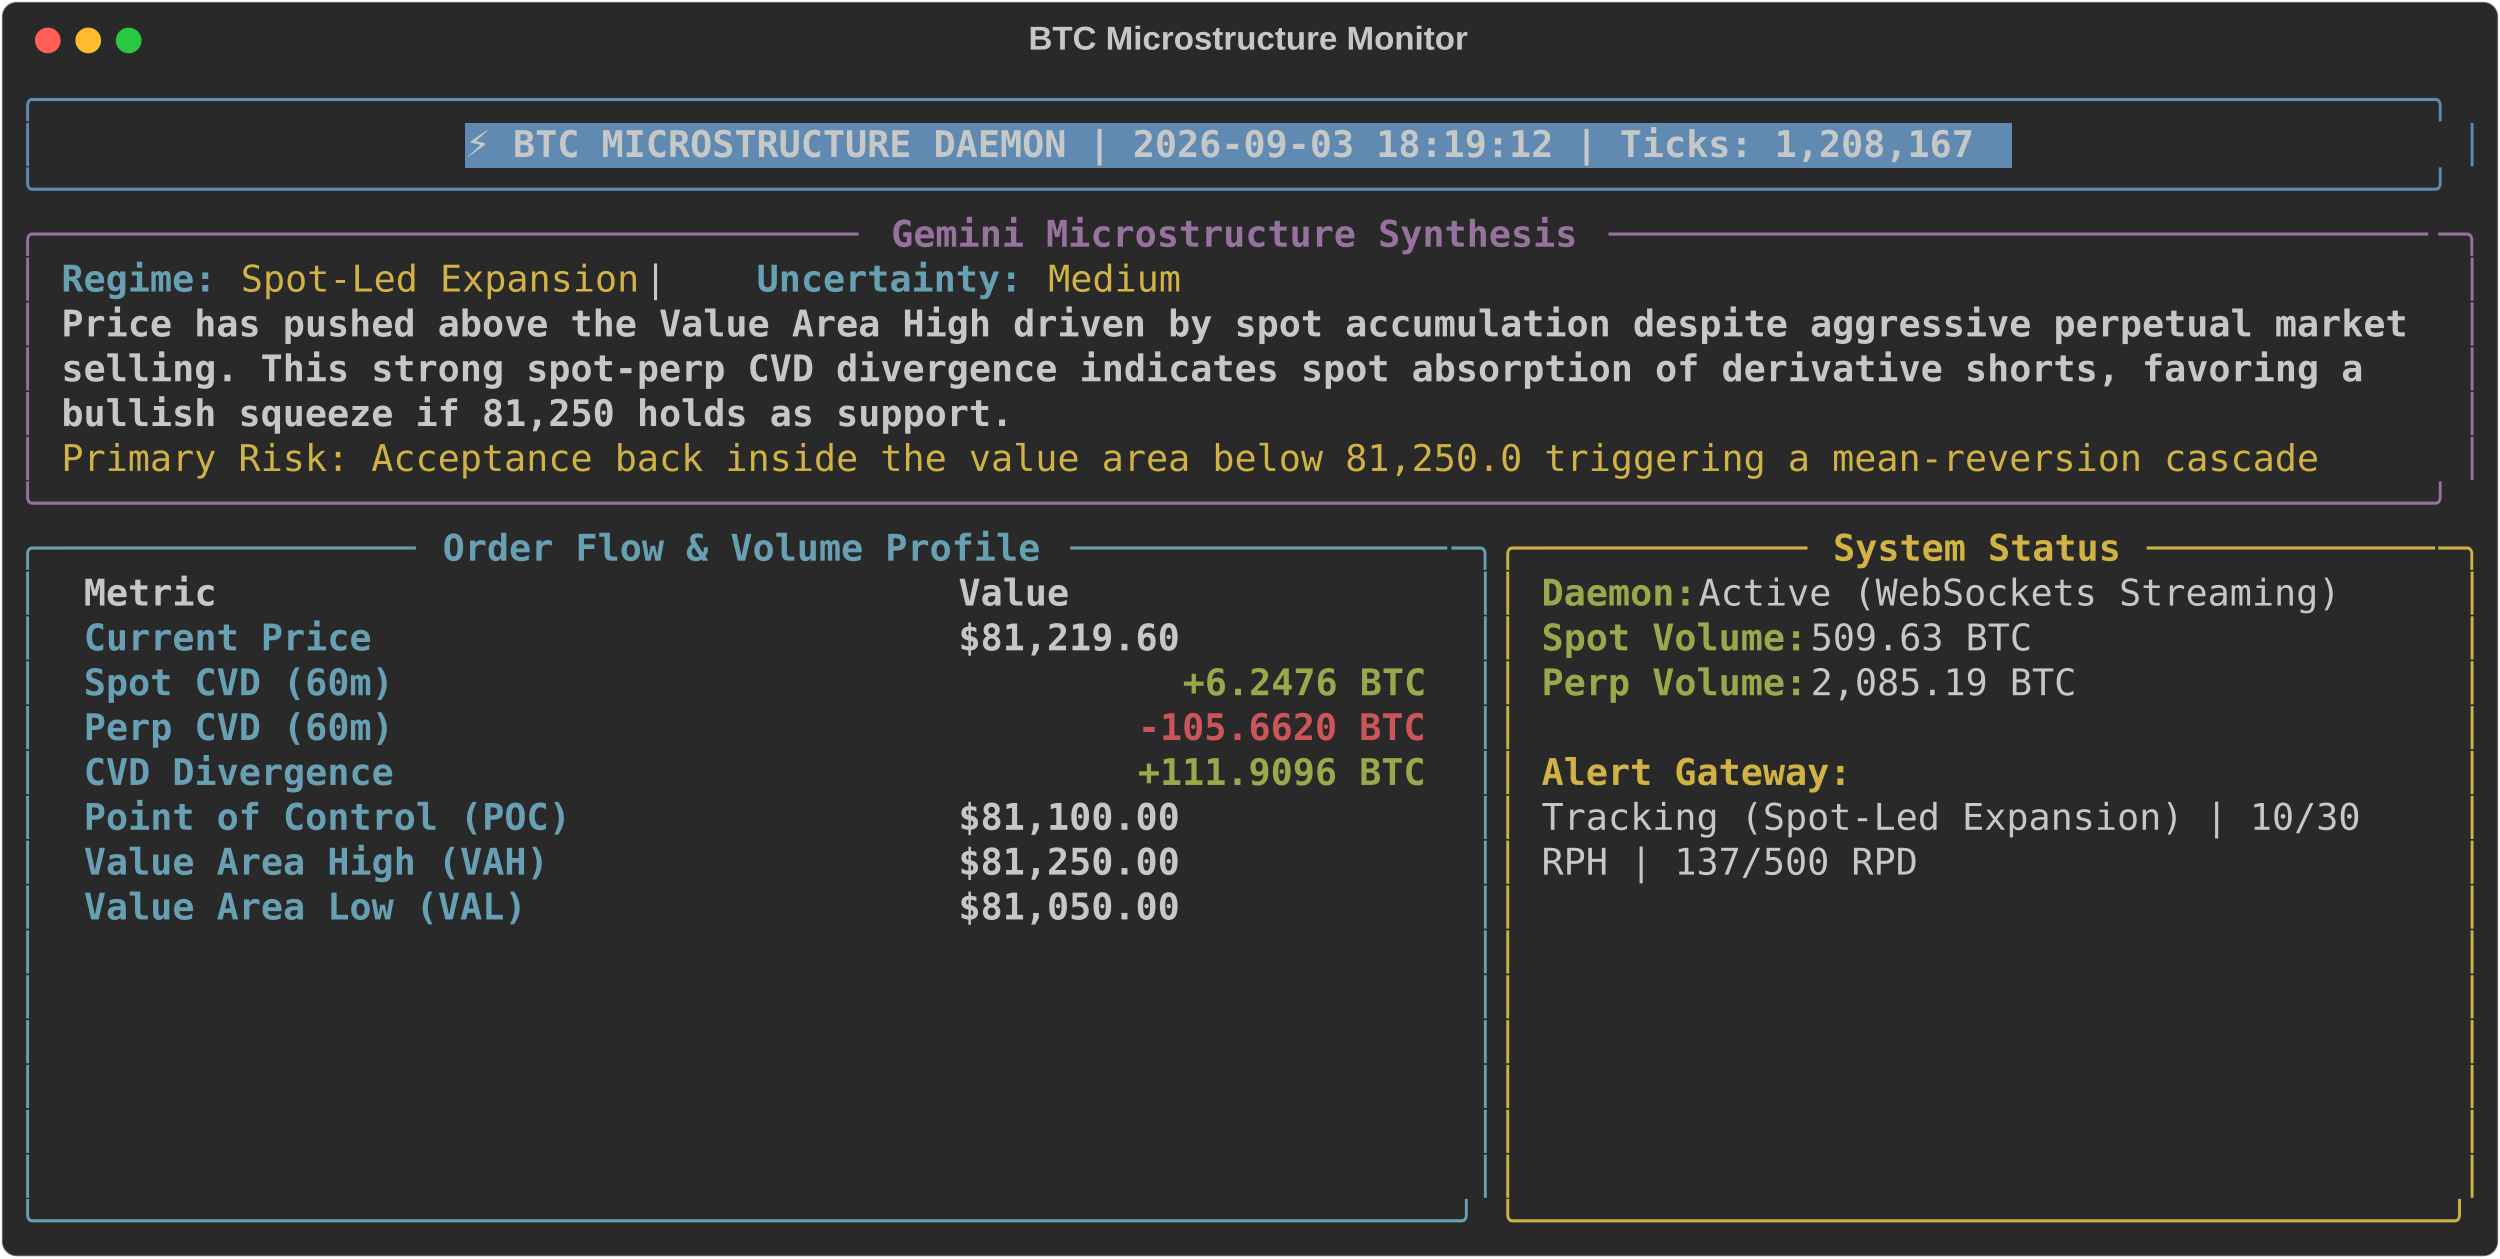
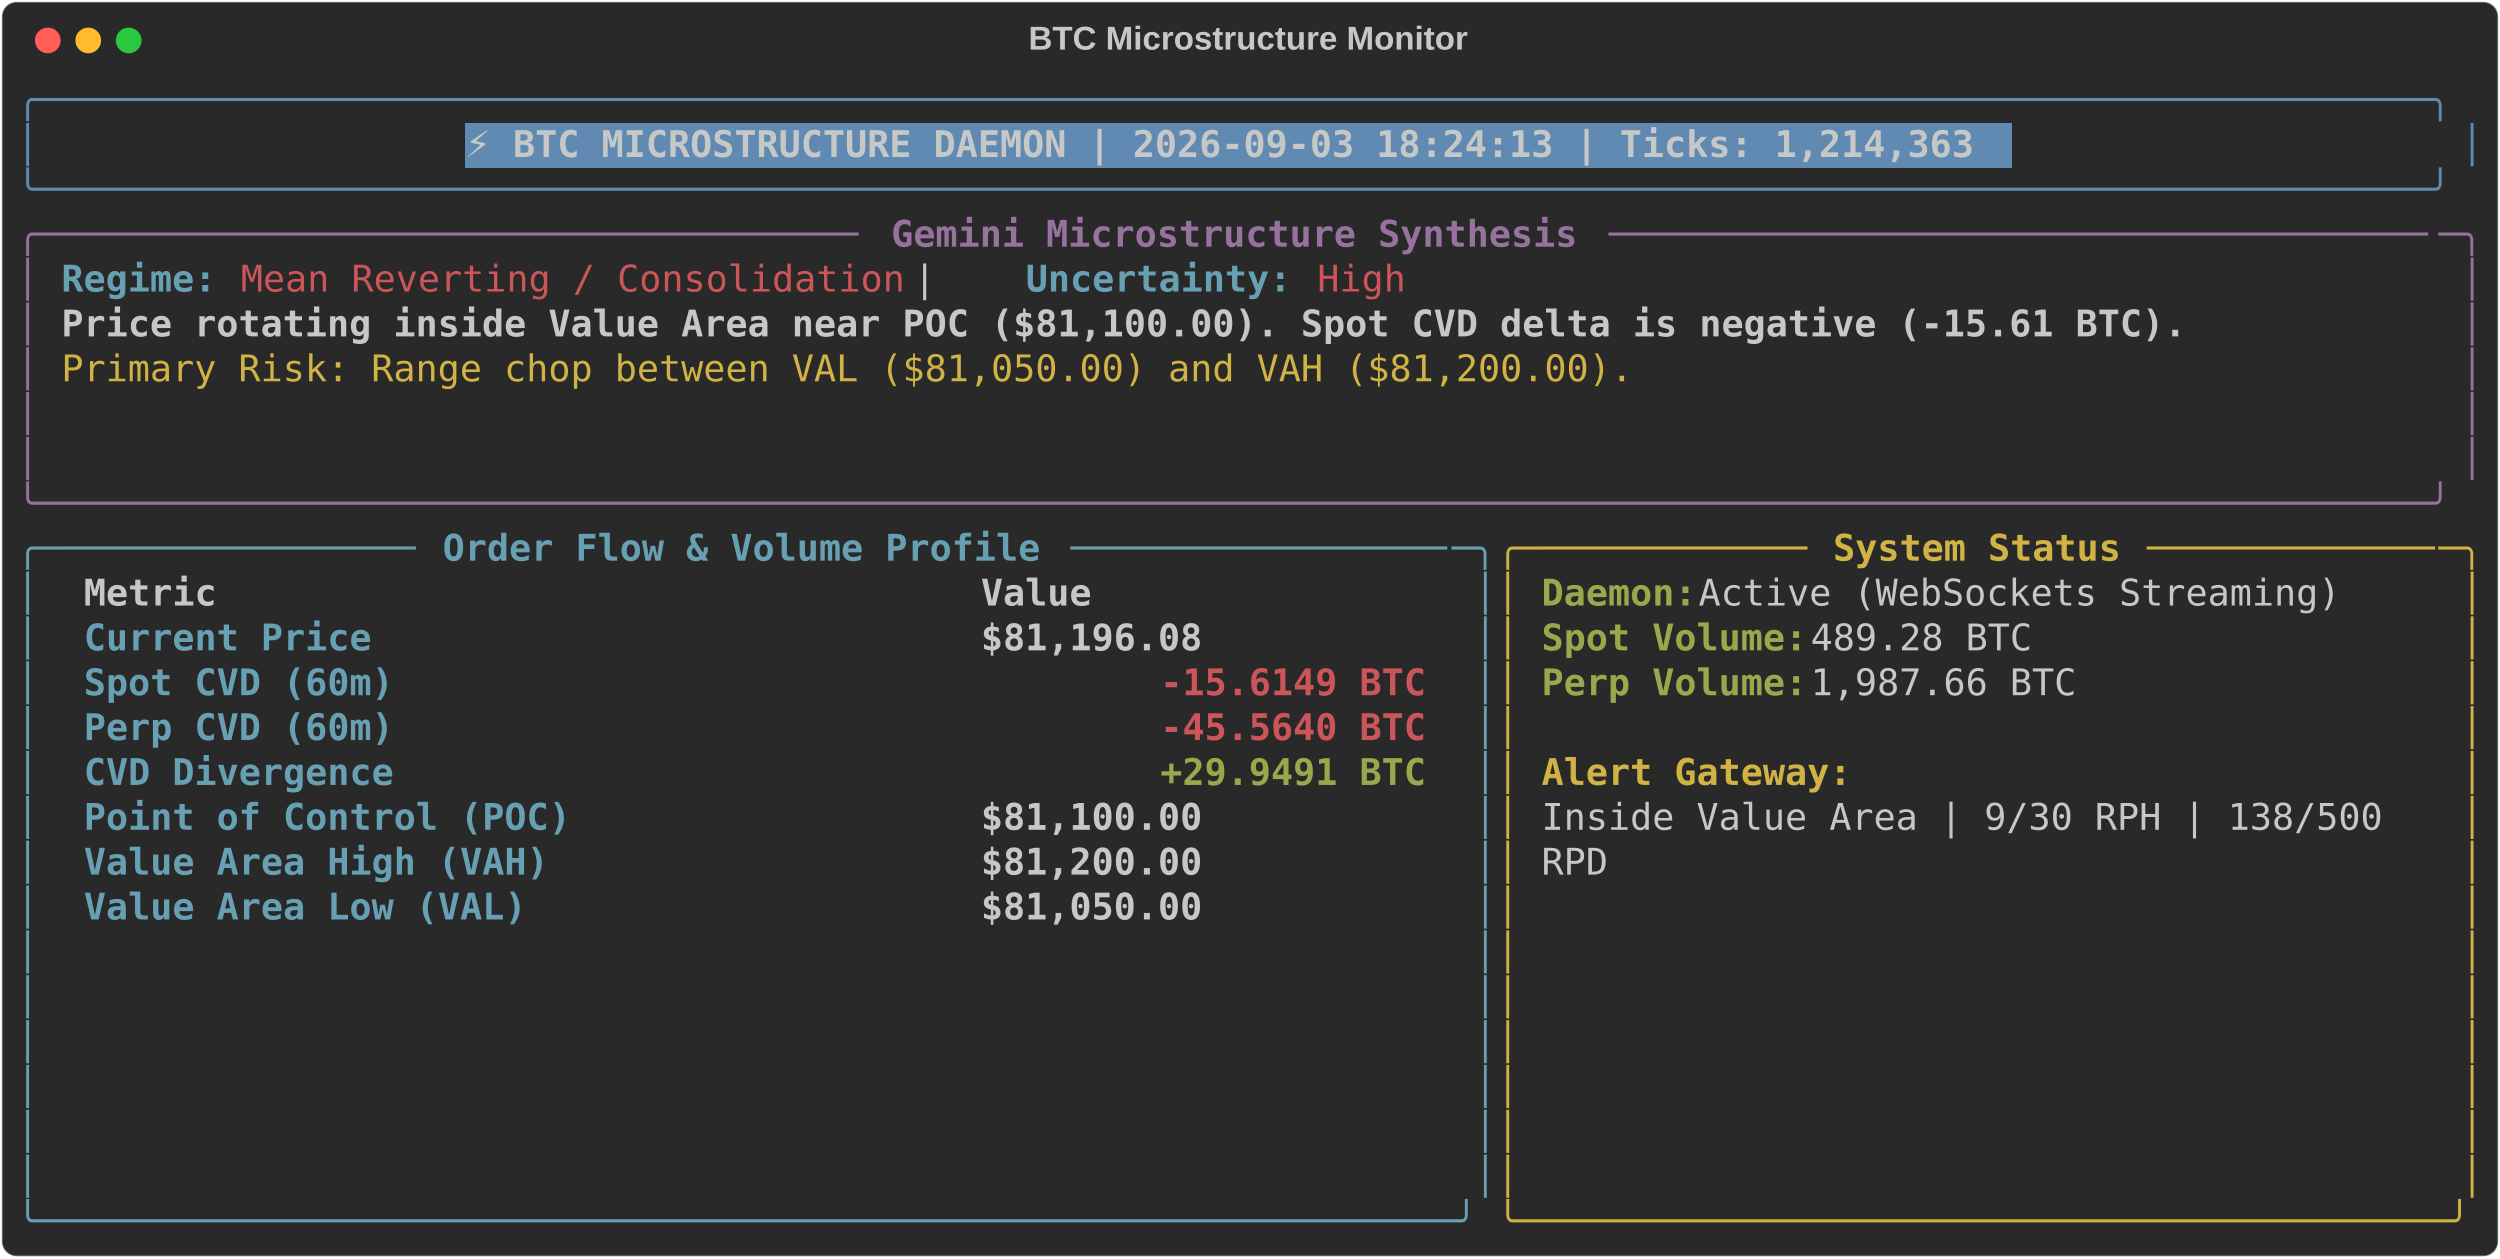
<svg xmlns="http://www.w3.org/2000/svg" class="rich-terminal" viewBox="0 0 1360 684.4">
  <style>

    @font-face {
        font-family: "Fira Code";
        src: local("FiraCode-Regular"),
                url("https://cdnjs.cloudflare.com/ajax/libs/firacode/6.2.0/woff2/FiraCode-Regular.woff2") format("woff2"),
                url("https://cdnjs.cloudflare.com/ajax/libs/firacode/6.2.0/woff/FiraCode-Regular.woff") format("woff");
        font-style: normal;
        font-weight: 400;
    }
    @font-face {
        font-family: "Fira Code";
        src: local("FiraCode-Bold"),
                url("https://cdnjs.cloudflare.com/ajax/libs/firacode/6.2.0/woff2/FiraCode-Bold.woff2") format("woff2"),
                url("https://cdnjs.cloudflare.com/ajax/libs/firacode/6.2.0/woff/FiraCode-Bold.woff") format("woff");
        font-style: bold;
        font-weight: 700;
    }

-     .terminal-3678781274-matrix {
+     .terminal-3792851749-matrix {
        font-family: Fira Code, monospace;
        font-size: 20px;
        line-height: 24.4px;
        font-variant-east-asian: full-width;
    }

-     .terminal-3678781274-title {
+     .terminal-3792851749-title {
        font-size: 18px;
        font-weight: bold;
        font-family: arial;
    }

-     .terminal-3678781274-r1 { fill: #608ab1 }
- .terminal-3678781274-r2 { fill: #c5c8c6 }
- .terminal-3678781274-r3 { fill: #c5c8c6;font-weight: bold }
- .terminal-3678781274-r4 { fill: #98729f }
- .terminal-3678781274-r5 { fill: #98729f;font-weight: bold }
- .terminal-3678781274-r6 { fill: #68a0b3;font-weight: bold }
- .terminal-3678781274-r7 { fill: #d0b344 }
- .terminal-3678781274-r8 { fill: #68a0b3 }
- .terminal-3678781274-r9 { fill: #d0b344;font-weight: bold }
- .terminal-3678781274-r10 { fill: #98a84b;font-weight: bold }
- .terminal-3678781274-r11 { fill: #cc555a;font-weight: bold }
+     .terminal-3792851749-r1 { fill: #608ab1 }
+ .terminal-3792851749-r2 { fill: #c5c8c6 }
+ .terminal-3792851749-r3 { fill: #c5c8c6;font-weight: bold }
+ .terminal-3792851749-r4 { fill: #98729f }
+ .terminal-3792851749-r5 { fill: #98729f;font-weight: bold }
+ .terminal-3792851749-r6 { fill: #68a0b3;font-weight: bold }
+ .terminal-3792851749-r7 { fill: #cc555a }
+ .terminal-3792851749-r8 { fill: #d0b344 }
+ .terminal-3792851749-r9 { fill: #68a0b3 }
+ .terminal-3792851749-r10 { fill: #d0b344;font-weight: bold }
+ .terminal-3792851749-r11 { fill: #98a84b;font-weight: bold }
+ .terminal-3792851749-r12 { fill: #cc555a;font-weight: bold }
    </style>
  <defs>
-     <clipPath id="terminal-3678781274-clip-terminal">
+     <clipPath id="terminal-3792851749-clip-terminal">
      <rect x="0" y="0" width="1341.0" height="633.4" />
    </clipPath>
-     <clipPath id="terminal-3678781274-line-0">
+     <clipPath id="terminal-3792851749-line-0">
      <rect x="0" y="1.5" width="1342" height="24.65" />
    </clipPath>
-     <clipPath id="terminal-3678781274-line-1">
+     <clipPath id="terminal-3792851749-line-1">
      <rect x="0" y="25.9" width="1342" height="24.65" />
    </clipPath>
-     <clipPath id="terminal-3678781274-line-2">
+     <clipPath id="terminal-3792851749-line-2">
      <rect x="0" y="50.3" width="1342" height="24.65" />
    </clipPath>
-     <clipPath id="terminal-3678781274-line-3">
+     <clipPath id="terminal-3792851749-line-3">
      <rect x="0" y="74.7" width="1342" height="24.65" />
    </clipPath>
-     <clipPath id="terminal-3678781274-line-4">
+     <clipPath id="terminal-3792851749-line-4">
      <rect x="0" y="99.1" width="1342" height="24.65" />
    </clipPath>
-     <clipPath id="terminal-3678781274-line-5">
+     <clipPath id="terminal-3792851749-line-5">
      <rect x="0" y="123.5" width="1342" height="24.65" />
    </clipPath>
-     <clipPath id="terminal-3678781274-line-6">
+     <clipPath id="terminal-3792851749-line-6">
      <rect x="0" y="147.9" width="1342" height="24.65" />
    </clipPath>
-     <clipPath id="terminal-3678781274-line-7">
+     <clipPath id="terminal-3792851749-line-7">
      <rect x="0" y="172.3" width="1342" height="24.65" />
    </clipPath>
-     <clipPath id="terminal-3678781274-line-8">
+     <clipPath id="terminal-3792851749-line-8">
      <rect x="0" y="196.7" width="1342" height="24.65" />
    </clipPath>
-     <clipPath id="terminal-3678781274-line-9">
+     <clipPath id="terminal-3792851749-line-9">
      <rect x="0" y="221.1" width="1342" height="24.65" />
    </clipPath>
-     <clipPath id="terminal-3678781274-line-10">
+     <clipPath id="terminal-3792851749-line-10">
      <rect x="0" y="245.5" width="1342" height="24.65" />
    </clipPath>
-     <clipPath id="terminal-3678781274-line-11">
+     <clipPath id="terminal-3792851749-line-11">
      <rect x="0" y="269.9" width="1342" height="24.65" />
    </clipPath>
-     <clipPath id="terminal-3678781274-line-12">
+     <clipPath id="terminal-3792851749-line-12">
      <rect x="0" y="294.3" width="1342" height="24.65" />
    </clipPath>
-     <clipPath id="terminal-3678781274-line-13">
+     <clipPath id="terminal-3792851749-line-13">
      <rect x="0" y="318.7" width="1342" height="24.65" />
    </clipPath>
-     <clipPath id="terminal-3678781274-line-14">
+     <clipPath id="terminal-3792851749-line-14">
      <rect x="0" y="343.1" width="1342" height="24.65" />
    </clipPath>
-     <clipPath id="terminal-3678781274-line-15">
+     <clipPath id="terminal-3792851749-line-15">
      <rect x="0" y="367.5" width="1342" height="24.65" />
    </clipPath>
-     <clipPath id="terminal-3678781274-line-16">
+     <clipPath id="terminal-3792851749-line-16">
      <rect x="0" y="391.9" width="1342" height="24.65" />
    </clipPath>
-     <clipPath id="terminal-3678781274-line-17">
+     <clipPath id="terminal-3792851749-line-17">
      <rect x="0" y="416.3" width="1342" height="24.65" />
    </clipPath>
-     <clipPath id="terminal-3678781274-line-18">
+     <clipPath id="terminal-3792851749-line-18">
      <rect x="0" y="440.7" width="1342" height="24.65" />
    </clipPath>
-     <clipPath id="terminal-3678781274-line-19">
+     <clipPath id="terminal-3792851749-line-19">
      <rect x="0" y="465.1" width="1342" height="24.65" />
    </clipPath>
-     <clipPath id="terminal-3678781274-line-20">
+     <clipPath id="terminal-3792851749-line-20">
      <rect x="0" y="489.5" width="1342" height="24.65" />
    </clipPath>
-     <clipPath id="terminal-3678781274-line-21">
+     <clipPath id="terminal-3792851749-line-21">
      <rect x="0" y="513.9" width="1342" height="24.65" />
    </clipPath>
-     <clipPath id="terminal-3678781274-line-22">
+     <clipPath id="terminal-3792851749-line-22">
      <rect x="0" y="538.3" width="1342" height="24.65" />
    </clipPath>
-     <clipPath id="terminal-3678781274-line-23">
+     <clipPath id="terminal-3792851749-line-23">
      <rect x="0" y="562.7" width="1342" height="24.65" />
    </clipPath>
-     <clipPath id="terminal-3678781274-line-24">
+     <clipPath id="terminal-3792851749-line-24">
      <rect x="0" y="587.1" width="1342" height="24.65" />
    </clipPath>
  </defs>
  <rect fill="#292929" stroke="rgba(255,255,255,0.35)" stroke-width="1" x="1" y="1" width="1358" height="682.4" rx="8" />
-   <text class="terminal-3678781274-title" fill="#c5c8c6" text-anchor="middle" x="679" y="27">BTC Microstructure Monitor</text>
+   <text class="terminal-3792851749-title" fill="#c5c8c6" text-anchor="middle" x="679" y="27">BTC Microstructure Monitor</text>
  <g transform="translate(26,22)">
    <circle cx="0" cy="0" r="7" fill="#ff5f57" />
    <circle cx="22" cy="0" r="7" fill="#febc2e" />
    <circle cx="44" cy="0" r="7" fill="#28c840" />
  </g>
-   <g transform="translate(9, 41)" clip-path="url(#terminal-3678781274-clip-terminal)">
+   <g transform="translate(9, 41)" clip-path="url(#terminal-3792851749-clip-terminal)">
    <rect fill="#608ab1" x="244" y="25.9" width="841.8" height="24.65" shape-rendering="crispEdges" />
-     <g class="terminal-3678781274-matrix">
-       <text class="terminal-3678781274-r1" x="0" y="20" textLength="1342" clip-path="url(#terminal-3678781274-line-0)">╭────────────────────────────────────────────────────────────────────────────────────────────────────────────╮</text>
-       <text class="terminal-3678781274-r2" x="1342" y="20" textLength="12.2" clip-path="url(#terminal-3678781274-line-0)">
- </text>
-       <text class="terminal-3678781274-r1" x="0" y="44.4" textLength="12.2" clip-path="url(#terminal-3678781274-line-1)">│</text>
-       <text class="terminal-3678781274-r3" x="244" y="44.4" textLength="829.6" clip-path="url(#terminal-3678781274-line-1)">⚡ BTC MICROSTRUCTURE DAEMON | 2026-09-03 18:19:12 | Ticks: 1,208,167</text>
-       <text class="terminal-3678781274-r1" x="1329.8" y="44.4" textLength="12.2" clip-path="url(#terminal-3678781274-line-1)">│</text>
-       <text class="terminal-3678781274-r2" x="1342" y="44.4" textLength="12.2" clip-path="url(#terminal-3678781274-line-1)">
- </text>
-       <text class="terminal-3678781274-r1" x="0" y="68.8" textLength="1342" clip-path="url(#terminal-3678781274-line-2)">╰────────────────────────────────────────────────────────────────────────────────────────────────────────────╯</text>
-       <text class="terminal-3678781274-r2" x="1342" y="68.8" textLength="12.2" clip-path="url(#terminal-3678781274-line-2)">
- </text>
-       <text class="terminal-3678781274-r4" x="0" y="93.2" textLength="24.4" clip-path="url(#terminal-3678781274-line-3)">╭─</text>
-       <text class="terminal-3678781274-r4" x="24.4" y="93.2" textLength="439.2" clip-path="url(#terminal-3678781274-line-3)">────────────────────────────────────</text>
-       <text class="terminal-3678781274-r5" x="475.8" y="93.2" textLength="378.2" clip-path="url(#terminal-3678781274-line-3)">Gemini Microstructure Synthesis</text>
-       <text class="terminal-3678781274-r4" x="866.2" y="93.2" textLength="451.4" clip-path="url(#terminal-3678781274-line-3)">─────────────────────────────────────</text>
-       <text class="terminal-3678781274-r4" x="1317.6" y="93.2" textLength="24.4" clip-path="url(#terminal-3678781274-line-3)">─╮</text>
-       <text class="terminal-3678781274-r2" x="1342" y="93.2" textLength="12.2" clip-path="url(#terminal-3678781274-line-3)">
- </text>
-       <text class="terminal-3678781274-r4" x="0" y="117.6" textLength="12.2" clip-path="url(#terminal-3678781274-line-4)">│</text>
-       <text class="terminal-3678781274-r6" x="24.4" y="117.6" textLength="85.4" clip-path="url(#terminal-3678781274-line-4)">Regime:</text>
-       <text class="terminal-3678781274-r7" x="122" y="117.6" textLength="219.6" clip-path="url(#terminal-3678781274-line-4)">Spot-Led Expansion</text>
-       <text class="terminal-3678781274-r2" x="341.6" y="117.6" textLength="61" clip-path="url(#terminal-3678781274-line-4)">  |  </text>
-       <text class="terminal-3678781274-r6" x="402.6" y="117.6" textLength="146.4" clip-path="url(#terminal-3678781274-line-4)">Uncertainty:</text>
-       <text class="terminal-3678781274-r7" x="561.2" y="117.6" textLength="73.2" clip-path="url(#terminal-3678781274-line-4)">Medium</text>
-       <text class="terminal-3678781274-r4" x="1329.8" y="117.6" textLength="12.2" clip-path="url(#terminal-3678781274-line-4)">│</text>
-       <text class="terminal-3678781274-r2" x="1342" y="117.6" textLength="12.2" clip-path="url(#terminal-3678781274-line-4)">
- </text>
-       <text class="terminal-3678781274-r4" x="0" y="142" textLength="12.2" clip-path="url(#terminal-3678781274-line-5)">│</text>
-       <text class="terminal-3678781274-r3" x="24.4" y="142" textLength="1293.2" clip-path="url(#terminal-3678781274-line-5)">Price has pushed above the Value Area High driven by spot accumulation despite aggressive perpetual market</text>
-       <text class="terminal-3678781274-r4" x="1329.8" y="142" textLength="12.2" clip-path="url(#terminal-3678781274-line-5)">│</text>
-       <text class="terminal-3678781274-r2" x="1342" y="142" textLength="12.2" clip-path="url(#terminal-3678781274-line-5)">
- </text>
-       <text class="terminal-3678781274-r4" x="0" y="166.4" textLength="12.2" clip-path="url(#terminal-3678781274-line-6)">│</text>
-       <text class="terminal-3678781274-r3" x="24.4" y="166.4" textLength="1281" clip-path="url(#terminal-3678781274-line-6)">selling. This strong spot-perp CVD divergence indicates spot absorption of derivative shorts, favoring a </text>
-       <text class="terminal-3678781274-r4" x="1329.8" y="166.4" textLength="12.2" clip-path="url(#terminal-3678781274-line-6)">│</text>
-       <text class="terminal-3678781274-r2" x="1342" y="166.4" textLength="12.2" clip-path="url(#terminal-3678781274-line-6)">
- </text>
-       <text class="terminal-3678781274-r4" x="0" y="190.8" textLength="12.2" clip-path="url(#terminal-3678781274-line-7)">│</text>
-       <text class="terminal-3678781274-r3" x="24.4" y="190.8" textLength="524.6" clip-path="url(#terminal-3678781274-line-7)">bullish squeeze if 81,250 holds as support.</text>
-       <text class="terminal-3678781274-r4" x="1329.8" y="190.8" textLength="12.2" clip-path="url(#terminal-3678781274-line-7)">│</text>
-       <text class="terminal-3678781274-r2" x="1342" y="190.8" textLength="12.2" clip-path="url(#terminal-3678781274-line-7)">
- </text>
-       <text class="terminal-3678781274-r4" x="0" y="215.2" textLength="12.2" clip-path="url(#terminal-3678781274-line-8)">│</text>
-       <text class="terminal-3678781274-r7" x="24.4" y="215.2" textLength="1256.6" clip-path="url(#terminal-3678781274-line-8)">Primary Risk: Acceptance back inside the value area below 81,250.0 triggering a mean-reversion cascade </text>
-       <text class="terminal-3678781274-r4" x="1329.8" y="215.2" textLength="12.2" clip-path="url(#terminal-3678781274-line-8)">│</text>
-       <text class="terminal-3678781274-r2" x="1342" y="215.2" textLength="12.2" clip-path="url(#terminal-3678781274-line-8)">
- </text>
-       <text class="terminal-3678781274-r4" x="0" y="239.6" textLength="1342" clip-path="url(#terminal-3678781274-line-9)">╰────────────────────────────────────────────────────────────────────────────────────────────────────────────╯</text>
-       <text class="terminal-3678781274-r2" x="1342" y="239.6" textLength="12.2" clip-path="url(#terminal-3678781274-line-9)">
- </text>
-       <text class="terminal-3678781274-r8" x="0" y="264" textLength="24.4" clip-path="url(#terminal-3678781274-line-10)">╭─</text>
-       <text class="terminal-3678781274-r8" x="24.4" y="264" textLength="195.2" clip-path="url(#terminal-3678781274-line-10)">────────────────</text>
-       <text class="terminal-3678781274-r6" x="231.8" y="264" textLength="329.4" clip-path="url(#terminal-3678781274-line-10)">Order Flow &amp; Volume Profile</text>
-       <text class="terminal-3678781274-r8" x="573.4" y="264" textLength="207.4" clip-path="url(#terminal-3678781274-line-10)">─────────────────</text>
-       <text class="terminal-3678781274-r8" x="780.8" y="264" textLength="24.4" clip-path="url(#terminal-3678781274-line-10)">─╮</text>
-       <text class="terminal-3678781274-r7" x="805.2" y="264" textLength="24.4" clip-path="url(#terminal-3678781274-line-10)">╭─</text>
-       <text class="terminal-3678781274-r7" x="829.6" y="264" textLength="146.4" clip-path="url(#terminal-3678781274-line-10)">────────────</text>
-       <text class="terminal-3678781274-r9" x="988.2" y="264" textLength="158.6" clip-path="url(#terminal-3678781274-line-10)">System Status</text>
-       <text class="terminal-3678781274-r7" x="1159" y="264" textLength="158.6" clip-path="url(#terminal-3678781274-line-10)">─────────────</text>
-       <text class="terminal-3678781274-r7" x="1317.6" y="264" textLength="24.4" clip-path="url(#terminal-3678781274-line-10)">─╮</text>
-       <text class="terminal-3678781274-r2" x="1342" y="264" textLength="12.2" clip-path="url(#terminal-3678781274-line-10)">
- </text>
-       <text class="terminal-3678781274-r8" x="0" y="288.4" textLength="12.2" clip-path="url(#terminal-3678781274-line-11)">│</text>
-       <text class="terminal-3678781274-r3" x="36.6" y="288.4" textLength="451.4" clip-path="url(#terminal-3678781274-line-11)">Metric                               </text>
-       <text class="terminal-3678781274-r3" x="512.4" y="288.4" textLength="256.2" clip-path="url(#terminal-3678781274-line-11)">                Value</text>
-       <text class="terminal-3678781274-r8" x="793" y="288.4" textLength="12.2" clip-path="url(#terminal-3678781274-line-11)">│</text>
-       <text class="terminal-3678781274-r7" x="805.2" y="288.4" textLength="12.2" clip-path="url(#terminal-3678781274-line-11)">│</text>
-       <text class="terminal-3678781274-r10" x="829.6" y="288.4" textLength="85.4" clip-path="url(#terminal-3678781274-line-11)">Daemon:</text>
-       <text class="terminal-3678781274-r2" x="915" y="288.4" textLength="366" clip-path="url(#terminal-3678781274-line-11)"> Active (WebSockets Streaming)</text>
-       <text class="terminal-3678781274-r7" x="1329.8" y="288.4" textLength="12.2" clip-path="url(#terminal-3678781274-line-11)">│</text>
-       <text class="terminal-3678781274-r2" x="1342" y="288.4" textLength="12.2" clip-path="url(#terminal-3678781274-line-11)">
- </text>
-       <text class="terminal-3678781274-r8" x="0" y="312.8" textLength="12.2" clip-path="url(#terminal-3678781274-line-12)">│</text>
-       <text class="terminal-3678781274-r6" x="36.6" y="312.8" textLength="451.4" clip-path="url(#terminal-3678781274-line-12)">Current Price                        </text>
-       <text class="terminal-3678781274-r3" x="512.4" y="312.8" textLength="256.2" clip-path="url(#terminal-3678781274-line-12)">           $81,219.60</text>
-       <text class="terminal-3678781274-r8" x="793" y="312.8" textLength="12.2" clip-path="url(#terminal-3678781274-line-12)">│</text>
-       <text class="terminal-3678781274-r7" x="805.2" y="312.8" textLength="12.2" clip-path="url(#terminal-3678781274-line-12)">│</text>
-       <text class="terminal-3678781274-r10" x="829.6" y="312.8" textLength="146.4" clip-path="url(#terminal-3678781274-line-12)">Spot Volume:</text>
-       <text class="terminal-3678781274-r2" x="976" y="312.8" textLength="134.2" clip-path="url(#terminal-3678781274-line-12)"> 509.63 BTC</text>
-       <text class="terminal-3678781274-r7" x="1329.8" y="312.8" textLength="12.2" clip-path="url(#terminal-3678781274-line-12)">│</text>
-       <text class="terminal-3678781274-r2" x="1342" y="312.8" textLength="12.2" clip-path="url(#terminal-3678781274-line-12)">
- </text>
-       <text class="terminal-3678781274-r8" x="0" y="337.2" textLength="12.2" clip-path="url(#terminal-3678781274-line-13)">│</text>
-       <text class="terminal-3678781274-r6" x="36.6" y="337.2" textLength="451.4" clip-path="url(#terminal-3678781274-line-13)">Spot CVD (60m)                       </text>
-       <text class="terminal-3678781274-r10" x="634.4" y="337.2" textLength="134.2" clip-path="url(#terminal-3678781274-line-13)">+6.2476 BTC</text>
-       <text class="terminal-3678781274-r8" x="793" y="337.2" textLength="12.2" clip-path="url(#terminal-3678781274-line-13)">│</text>
-       <text class="terminal-3678781274-r7" x="805.2" y="337.2" textLength="12.2" clip-path="url(#terminal-3678781274-line-13)">│</text>
-       <text class="terminal-3678781274-r10" x="829.6" y="337.2" textLength="146.4" clip-path="url(#terminal-3678781274-line-13)">Perp Volume:</text>
-       <text class="terminal-3678781274-r2" x="976" y="337.2" textLength="158.6" clip-path="url(#terminal-3678781274-line-13)"> 2,085.19 BTC</text>
-       <text class="terminal-3678781274-r7" x="1329.8" y="337.2" textLength="12.2" clip-path="url(#terminal-3678781274-line-13)">│</text>
-       <text class="terminal-3678781274-r2" x="1342" y="337.2" textLength="12.2" clip-path="url(#terminal-3678781274-line-13)">
- </text>
-       <text class="terminal-3678781274-r8" x="0" y="361.6" textLength="12.2" clip-path="url(#terminal-3678781274-line-14)">│</text>
-       <text class="terminal-3678781274-r6" x="36.6" y="361.6" textLength="451.4" clip-path="url(#terminal-3678781274-line-14)">Perp CVD (60m)                       </text>
-       <text class="terminal-3678781274-r11" x="610" y="361.6" textLength="158.6" clip-path="url(#terminal-3678781274-line-14)">-105.6620 BTC</text>
-       <text class="terminal-3678781274-r8" x="793" y="361.6" textLength="12.2" clip-path="url(#terminal-3678781274-line-14)">│</text>
-       <text class="terminal-3678781274-r7" x="805.2" y="361.6" textLength="12.2" clip-path="url(#terminal-3678781274-line-14)">│</text>
-       <text class="terminal-3678781274-r7" x="1329.8" y="361.6" textLength="12.2" clip-path="url(#terminal-3678781274-line-14)">│</text>
-       <text class="terminal-3678781274-r2" x="1342" y="361.6" textLength="12.2" clip-path="url(#terminal-3678781274-line-14)">
- </text>
-       <text class="terminal-3678781274-r8" x="0" y="386" textLength="12.2" clip-path="url(#terminal-3678781274-line-15)">│</text>
-       <text class="terminal-3678781274-r6" x="36.6" y="386" textLength="451.4" clip-path="url(#terminal-3678781274-line-15)">CVD Divergence                       </text>
-       <text class="terminal-3678781274-r10" x="610" y="386" textLength="158.6" clip-path="url(#terminal-3678781274-line-15)">+111.9096 BTC</text>
-       <text class="terminal-3678781274-r8" x="793" y="386" textLength="12.2" clip-path="url(#terminal-3678781274-line-15)">│</text>
-       <text class="terminal-3678781274-r7" x="805.2" y="386" textLength="12.2" clip-path="url(#terminal-3678781274-line-15)">│</text>
-       <text class="terminal-3678781274-r9" x="829.6" y="386" textLength="170.8" clip-path="url(#terminal-3678781274-line-15)">Alert Gateway:</text>
-       <text class="terminal-3678781274-r7" x="1329.8" y="386" textLength="12.2" clip-path="url(#terminal-3678781274-line-15)">│</text>
-       <text class="terminal-3678781274-r2" x="1342" y="386" textLength="12.2" clip-path="url(#terminal-3678781274-line-15)">
- </text>
-       <text class="terminal-3678781274-r8" x="0" y="410.4" textLength="12.2" clip-path="url(#terminal-3678781274-line-16)">│</text>
-       <text class="terminal-3678781274-r6" x="36.6" y="410.4" textLength="451.4" clip-path="url(#terminal-3678781274-line-16)">Point of Control (POC)               </text>
-       <text class="terminal-3678781274-r3" x="512.4" y="410.4" textLength="256.2" clip-path="url(#terminal-3678781274-line-16)">           $81,100.00</text>
-       <text class="terminal-3678781274-r8" x="793" y="410.4" textLength="12.2" clip-path="url(#terminal-3678781274-line-16)">│</text>
-       <text class="terminal-3678781274-r7" x="805.2" y="410.4" textLength="12.2" clip-path="url(#terminal-3678781274-line-16)">│</text>
-       <text class="terminal-3678781274-r2" x="829.6" y="410.4" textLength="463.6" clip-path="url(#terminal-3678781274-line-16)">Tracking (Spot-Led Expansion) | 10/30 </text>
-       <text class="terminal-3678781274-r7" x="1329.8" y="410.4" textLength="12.2" clip-path="url(#terminal-3678781274-line-16)">│</text>
-       <text class="terminal-3678781274-r2" x="1342" y="410.4" textLength="12.2" clip-path="url(#terminal-3678781274-line-16)">
- </text>
-       <text class="terminal-3678781274-r8" x="0" y="434.8" textLength="12.2" clip-path="url(#terminal-3678781274-line-17)">│</text>
-       <text class="terminal-3678781274-r6" x="36.6" y="434.8" textLength="451.4" clip-path="url(#terminal-3678781274-line-17)">Value Area High (VAH)                </text>
-       <text class="terminal-3678781274-r3" x="512.4" y="434.8" textLength="256.2" clip-path="url(#terminal-3678781274-line-17)">           $81,250.00</text>
-       <text class="terminal-3678781274-r8" x="793" y="434.8" textLength="12.2" clip-path="url(#terminal-3678781274-line-17)">│</text>
-       <text class="terminal-3678781274-r7" x="805.2" y="434.8" textLength="12.2" clip-path="url(#terminal-3678781274-line-17)">│</text>
-       <text class="terminal-3678781274-r2" x="829.6" y="434.8" textLength="207.4" clip-path="url(#terminal-3678781274-line-17)">RPH | 137/500 RPD</text>
-       <text class="terminal-3678781274-r7" x="1329.8" y="434.8" textLength="12.2" clip-path="url(#terminal-3678781274-line-17)">│</text>
-       <text class="terminal-3678781274-r2" x="1342" y="434.8" textLength="12.2" clip-path="url(#terminal-3678781274-line-17)">
- </text>
-       <text class="terminal-3678781274-r8" x="0" y="459.2" textLength="12.2" clip-path="url(#terminal-3678781274-line-18)">│</text>
-       <text class="terminal-3678781274-r6" x="36.6" y="459.2" textLength="451.4" clip-path="url(#terminal-3678781274-line-18)">Value Area Low (VAL)                 </text>
-       <text class="terminal-3678781274-r3" x="512.4" y="459.2" textLength="256.2" clip-path="url(#terminal-3678781274-line-18)">           $81,050.00</text>
-       <text class="terminal-3678781274-r8" x="793" y="459.2" textLength="12.2" clip-path="url(#terminal-3678781274-line-18)">│</text>
-       <text class="terminal-3678781274-r7" x="805.2" y="459.2" textLength="12.2" clip-path="url(#terminal-3678781274-line-18)">│</text>
-       <text class="terminal-3678781274-r7" x="1329.8" y="459.2" textLength="12.2" clip-path="url(#terminal-3678781274-line-18)">│</text>
-       <text class="terminal-3678781274-r2" x="1342" y="459.2" textLength="12.2" clip-path="url(#terminal-3678781274-line-18)">
- </text>
-       <text class="terminal-3678781274-r8" x="0" y="483.6" textLength="12.2" clip-path="url(#terminal-3678781274-line-19)">│</text>
-       <text class="terminal-3678781274-r8" x="793" y="483.6" textLength="12.2" clip-path="url(#terminal-3678781274-line-19)">│</text>
-       <text class="terminal-3678781274-r7" x="805.2" y="483.6" textLength="12.2" clip-path="url(#terminal-3678781274-line-19)">│</text>
-       <text class="terminal-3678781274-r7" x="1329.8" y="483.6" textLength="12.2" clip-path="url(#terminal-3678781274-line-19)">│</text>
-       <text class="terminal-3678781274-r2" x="1342" y="483.6" textLength="12.2" clip-path="url(#terminal-3678781274-line-19)">
- </text>
-       <text class="terminal-3678781274-r8" x="0" y="508" textLength="12.2" clip-path="url(#terminal-3678781274-line-20)">│</text>
-       <text class="terminal-3678781274-r8" x="793" y="508" textLength="12.2" clip-path="url(#terminal-3678781274-line-20)">│</text>
-       <text class="terminal-3678781274-r7" x="805.2" y="508" textLength="12.2" clip-path="url(#terminal-3678781274-line-20)">│</text>
-       <text class="terminal-3678781274-r7" x="1329.8" y="508" textLength="12.2" clip-path="url(#terminal-3678781274-line-20)">│</text>
-       <text class="terminal-3678781274-r2" x="1342" y="508" textLength="12.2" clip-path="url(#terminal-3678781274-line-20)">
- </text>
-       <text class="terminal-3678781274-r8" x="0" y="532.4" textLength="12.2" clip-path="url(#terminal-3678781274-line-21)">│</text>
-       <text class="terminal-3678781274-r8" x="793" y="532.4" textLength="12.2" clip-path="url(#terminal-3678781274-line-21)">│</text>
-       <text class="terminal-3678781274-r7" x="805.2" y="532.4" textLength="12.2" clip-path="url(#terminal-3678781274-line-21)">│</text>
-       <text class="terminal-3678781274-r7" x="1329.8" y="532.4" textLength="12.2" clip-path="url(#terminal-3678781274-line-21)">│</text>
-       <text class="terminal-3678781274-r2" x="1342" y="532.4" textLength="12.2" clip-path="url(#terminal-3678781274-line-21)">
- </text>
-       <text class="terminal-3678781274-r8" x="0" y="556.8" textLength="12.2" clip-path="url(#terminal-3678781274-line-22)">│</text>
-       <text class="terminal-3678781274-r8" x="793" y="556.8" textLength="12.2" clip-path="url(#terminal-3678781274-line-22)">│</text>
-       <text class="terminal-3678781274-r7" x="805.2" y="556.8" textLength="12.2" clip-path="url(#terminal-3678781274-line-22)">│</text>
-       <text class="terminal-3678781274-r7" x="1329.8" y="556.8" textLength="12.2" clip-path="url(#terminal-3678781274-line-22)">│</text>
-       <text class="terminal-3678781274-r2" x="1342" y="556.8" textLength="12.2" clip-path="url(#terminal-3678781274-line-22)">
- </text>
-       <text class="terminal-3678781274-r8" x="0" y="581.2" textLength="12.2" clip-path="url(#terminal-3678781274-line-23)">│</text>
-       <text class="terminal-3678781274-r8" x="793" y="581.2" textLength="12.2" clip-path="url(#terminal-3678781274-line-23)">│</text>
-       <text class="terminal-3678781274-r7" x="805.2" y="581.2" textLength="12.2" clip-path="url(#terminal-3678781274-line-23)">│</text>
-       <text class="terminal-3678781274-r7" x="1329.8" y="581.2" textLength="12.2" clip-path="url(#terminal-3678781274-line-23)">│</text>
-       <text class="terminal-3678781274-r2" x="1342" y="581.2" textLength="12.2" clip-path="url(#terminal-3678781274-line-23)">
- </text>
-       <text class="terminal-3678781274-r8" x="0" y="605.6" textLength="12.2" clip-path="url(#terminal-3678781274-line-24)">│</text>
-       <text class="terminal-3678781274-r8" x="793" y="605.6" textLength="12.2" clip-path="url(#terminal-3678781274-line-24)">│</text>
-       <text class="terminal-3678781274-r7" x="805.2" y="605.6" textLength="12.2" clip-path="url(#terminal-3678781274-line-24)">│</text>
-       <text class="terminal-3678781274-r7" x="1329.8" y="605.6" textLength="12.2" clip-path="url(#terminal-3678781274-line-24)">│</text>
-       <text class="terminal-3678781274-r2" x="1342" y="605.6" textLength="12.2" clip-path="url(#terminal-3678781274-line-24)">
- </text>
-       <text class="terminal-3678781274-r8" x="0" y="630" textLength="805.2" clip-path="url(#terminal-3678781274-line-25)">╰────────────────────────────────────────────────────────────────╯</text>
-       <text class="terminal-3678781274-r7" x="805.2" y="630" textLength="536.8" clip-path="url(#terminal-3678781274-line-25)">╰──────────────────────────────────────────╯</text>
-       <text class="terminal-3678781274-r2" x="1342" y="630" textLength="12.2" clip-path="url(#terminal-3678781274-line-25)">
+     <g class="terminal-3792851749-matrix">
+       <text class="terminal-3792851749-r1" x="0" y="20" textLength="1342" clip-path="url(#terminal-3792851749-line-0)">╭────────────────────────────────────────────────────────────────────────────────────────────────────────────╮</text>
+       <text class="terminal-3792851749-r2" x="1342" y="20" textLength="12.2" clip-path="url(#terminal-3792851749-line-0)">
+ </text>
+       <text class="terminal-3792851749-r1" x="0" y="44.4" textLength="12.2" clip-path="url(#terminal-3792851749-line-1)">│</text>
+       <text class="terminal-3792851749-r3" x="244" y="44.4" textLength="829.6" clip-path="url(#terminal-3792851749-line-1)">⚡ BTC MICROSTRUCTURE DAEMON | 2026-09-03 18:24:13 | Ticks: 1,214,363</text>
+       <text class="terminal-3792851749-r1" x="1329.8" y="44.4" textLength="12.2" clip-path="url(#terminal-3792851749-line-1)">│</text>
+       <text class="terminal-3792851749-r2" x="1342" y="44.4" textLength="12.2" clip-path="url(#terminal-3792851749-line-1)">
+ </text>
+       <text class="terminal-3792851749-r1" x="0" y="68.8" textLength="1342" clip-path="url(#terminal-3792851749-line-2)">╰────────────────────────────────────────────────────────────────────────────────────────────────────────────╯</text>
+       <text class="terminal-3792851749-r2" x="1342" y="68.8" textLength="12.2" clip-path="url(#terminal-3792851749-line-2)">
+ </text>
+       <text class="terminal-3792851749-r4" x="0" y="93.2" textLength="24.4" clip-path="url(#terminal-3792851749-line-3)">╭─</text>
+       <text class="terminal-3792851749-r4" x="24.4" y="93.2" textLength="439.2" clip-path="url(#terminal-3792851749-line-3)">────────────────────────────────────</text>
+       <text class="terminal-3792851749-r5" x="475.8" y="93.2" textLength="378.2" clip-path="url(#terminal-3792851749-line-3)">Gemini Microstructure Synthesis</text>
+       <text class="terminal-3792851749-r4" x="866.2" y="93.2" textLength="451.4" clip-path="url(#terminal-3792851749-line-3)">─────────────────────────────────────</text>
+       <text class="terminal-3792851749-r4" x="1317.6" y="93.2" textLength="24.4" clip-path="url(#terminal-3792851749-line-3)">─╮</text>
+       <text class="terminal-3792851749-r2" x="1342" y="93.2" textLength="12.2" clip-path="url(#terminal-3792851749-line-3)">
+ </text>
+       <text class="terminal-3792851749-r4" x="0" y="117.6" textLength="12.2" clip-path="url(#terminal-3792851749-line-4)">│</text>
+       <text class="terminal-3792851749-r6" x="24.4" y="117.6" textLength="85.4" clip-path="url(#terminal-3792851749-line-4)">Regime:</text>
+       <text class="terminal-3792851749-r7" x="122" y="117.6" textLength="366" clip-path="url(#terminal-3792851749-line-4)">Mean Reverting / Consolidation</text>
+       <text class="terminal-3792851749-r2" x="488" y="117.6" textLength="61" clip-path="url(#terminal-3792851749-line-4)">  |  </text>
+       <text class="terminal-3792851749-r6" x="549" y="117.6" textLength="146.4" clip-path="url(#terminal-3792851749-line-4)">Uncertainty:</text>
+       <text class="terminal-3792851749-r7" x="707.6" y="117.6" textLength="48.8" clip-path="url(#terminal-3792851749-line-4)">High</text>
+       <text class="terminal-3792851749-r4" x="1329.8" y="117.6" textLength="12.2" clip-path="url(#terminal-3792851749-line-4)">│</text>
+       <text class="terminal-3792851749-r2" x="1342" y="117.6" textLength="12.2" clip-path="url(#terminal-3792851749-line-4)">
+ </text>
+       <text class="terminal-3792851749-r4" x="0" y="142" textLength="12.2" clip-path="url(#terminal-3792851749-line-5)">│</text>
+       <text class="terminal-3792851749-r3" x="24.4" y="142" textLength="1171.2" clip-path="url(#terminal-3792851749-line-5)">Price rotating inside Value Area near POC ($81,100.00). Spot CVD delta is negative (-15.61 BTC).</text>
+       <text class="terminal-3792851749-r4" x="1329.8" y="142" textLength="12.2" clip-path="url(#terminal-3792851749-line-5)">│</text>
+       <text class="terminal-3792851749-r2" x="1342" y="142" textLength="12.2" clip-path="url(#terminal-3792851749-line-5)">
+ </text>
+       <text class="terminal-3792851749-r4" x="0" y="166.4" textLength="12.2" clip-path="url(#terminal-3792851749-line-6)">│</text>
+       <text class="terminal-3792851749-r8" x="24.4" y="166.4" textLength="866.2" clip-path="url(#terminal-3792851749-line-6)">Primary Risk: Range chop between VAL ($81,050.00) and VAH ($81,200.00).</text>
+       <text class="terminal-3792851749-r4" x="1329.8" y="166.4" textLength="12.2" clip-path="url(#terminal-3792851749-line-6)">│</text>
+       <text class="terminal-3792851749-r2" x="1342" y="166.4" textLength="12.2" clip-path="url(#terminal-3792851749-line-6)">
+ </text>
+       <text class="terminal-3792851749-r4" x="0" y="190.8" textLength="12.2" clip-path="url(#terminal-3792851749-line-7)">│</text>
+       <text class="terminal-3792851749-r4" x="1329.8" y="190.8" textLength="12.2" clip-path="url(#terminal-3792851749-line-7)">│</text>
+       <text class="terminal-3792851749-r2" x="1342" y="190.8" textLength="12.2" clip-path="url(#terminal-3792851749-line-7)">
+ </text>
+       <text class="terminal-3792851749-r4" x="0" y="215.2" textLength="12.2" clip-path="url(#terminal-3792851749-line-8)">│</text>
+       <text class="terminal-3792851749-r4" x="1329.8" y="215.2" textLength="12.2" clip-path="url(#terminal-3792851749-line-8)">│</text>
+       <text class="terminal-3792851749-r2" x="1342" y="215.2" textLength="12.2" clip-path="url(#terminal-3792851749-line-8)">
+ </text>
+       <text class="terminal-3792851749-r4" x="0" y="239.6" textLength="1342" clip-path="url(#terminal-3792851749-line-9)">╰────────────────────────────────────────────────────────────────────────────────────────────────────────────╯</text>
+       <text class="terminal-3792851749-r2" x="1342" y="239.6" textLength="12.2" clip-path="url(#terminal-3792851749-line-9)">
+ </text>
+       <text class="terminal-3792851749-r9" x="0" y="264" textLength="24.4" clip-path="url(#terminal-3792851749-line-10)">╭─</text>
+       <text class="terminal-3792851749-r9" x="24.4" y="264" textLength="195.2" clip-path="url(#terminal-3792851749-line-10)">────────────────</text>
+       <text class="terminal-3792851749-r6" x="231.8" y="264" textLength="329.4" clip-path="url(#terminal-3792851749-line-10)">Order Flow &amp; Volume Profile</text>
+       <text class="terminal-3792851749-r9" x="573.4" y="264" textLength="207.4" clip-path="url(#terminal-3792851749-line-10)">─────────────────</text>
+       <text class="terminal-3792851749-r9" x="780.8" y="264" textLength="24.4" clip-path="url(#terminal-3792851749-line-10)">─╮</text>
+       <text class="terminal-3792851749-r8" x="805.2" y="264" textLength="24.4" clip-path="url(#terminal-3792851749-line-10)">╭─</text>
+       <text class="terminal-3792851749-r8" x="829.6" y="264" textLength="146.4" clip-path="url(#terminal-3792851749-line-10)">────────────</text>
+       <text class="terminal-3792851749-r10" x="988.2" y="264" textLength="158.6" clip-path="url(#terminal-3792851749-line-10)">System Status</text>
+       <text class="terminal-3792851749-r8" x="1159" y="264" textLength="158.6" clip-path="url(#terminal-3792851749-line-10)">─────────────</text>
+       <text class="terminal-3792851749-r8" x="1317.6" y="264" textLength="24.4" clip-path="url(#terminal-3792851749-line-10)">─╮</text>
+       <text class="terminal-3792851749-r2" x="1342" y="264" textLength="12.2" clip-path="url(#terminal-3792851749-line-10)">
+ </text>
+       <text class="terminal-3792851749-r9" x="0" y="288.4" textLength="12.2" clip-path="url(#terminal-3792851749-line-11)">│</text>
+       <text class="terminal-3792851749-r3" x="36.6" y="288.4" textLength="463.6" clip-path="url(#terminal-3792851749-line-11)">Metric                                </text>
+       <text class="terminal-3792851749-r3" x="524.6" y="288.4" textLength="244" clip-path="url(#terminal-3792851749-line-11)">               Value</text>
+       <text class="terminal-3792851749-r9" x="793" y="288.4" textLength="12.2" clip-path="url(#terminal-3792851749-line-11)">│</text>
+       <text class="terminal-3792851749-r8" x="805.2" y="288.4" textLength="12.2" clip-path="url(#terminal-3792851749-line-11)">│</text>
+       <text class="terminal-3792851749-r11" x="829.6" y="288.4" textLength="85.4" clip-path="url(#terminal-3792851749-line-11)">Daemon:</text>
+       <text class="terminal-3792851749-r2" x="915" y="288.4" textLength="366" clip-path="url(#terminal-3792851749-line-11)"> Active (WebSockets Streaming)</text>
+       <text class="terminal-3792851749-r8" x="1329.8" y="288.4" textLength="12.2" clip-path="url(#terminal-3792851749-line-11)">│</text>
+       <text class="terminal-3792851749-r2" x="1342" y="288.4" textLength="12.2" clip-path="url(#terminal-3792851749-line-11)">
+ </text>
+       <text class="terminal-3792851749-r9" x="0" y="312.8" textLength="12.2" clip-path="url(#terminal-3792851749-line-12)">│</text>
+       <text class="terminal-3792851749-r6" x="36.6" y="312.8" textLength="463.6" clip-path="url(#terminal-3792851749-line-12)">Current Price                         </text>
+       <text class="terminal-3792851749-r3" x="524.6" y="312.8" textLength="244" clip-path="url(#terminal-3792851749-line-12)">          $81,196.08</text>
+       <text class="terminal-3792851749-r9" x="793" y="312.8" textLength="12.2" clip-path="url(#terminal-3792851749-line-12)">│</text>
+       <text class="terminal-3792851749-r8" x="805.2" y="312.8" textLength="12.2" clip-path="url(#terminal-3792851749-line-12)">│</text>
+       <text class="terminal-3792851749-r11" x="829.6" y="312.8" textLength="146.4" clip-path="url(#terminal-3792851749-line-12)">Spot Volume:</text>
+       <text class="terminal-3792851749-r2" x="976" y="312.8" textLength="134.2" clip-path="url(#terminal-3792851749-line-12)"> 489.28 BTC</text>
+       <text class="terminal-3792851749-r8" x="1329.8" y="312.8" textLength="12.2" clip-path="url(#terminal-3792851749-line-12)">│</text>
+       <text class="terminal-3792851749-r2" x="1342" y="312.8" textLength="12.2" clip-path="url(#terminal-3792851749-line-12)">
+ </text>
+       <text class="terminal-3792851749-r9" x="0" y="337.2" textLength="12.2" clip-path="url(#terminal-3792851749-line-13)">│</text>
+       <text class="terminal-3792851749-r6" x="36.6" y="337.2" textLength="463.6" clip-path="url(#terminal-3792851749-line-13)">Spot CVD (60m)                        </text>
+       <text class="terminal-3792851749-r12" x="622.2" y="337.2" textLength="146.4" clip-path="url(#terminal-3792851749-line-13)">-15.6149 BTC</text>
+       <text class="terminal-3792851749-r9" x="793" y="337.2" textLength="12.2" clip-path="url(#terminal-3792851749-line-13)">│</text>
+       <text class="terminal-3792851749-r8" x="805.2" y="337.2" textLength="12.2" clip-path="url(#terminal-3792851749-line-13)">│</text>
+       <text class="terminal-3792851749-r11" x="829.6" y="337.2" textLength="146.4" clip-path="url(#terminal-3792851749-line-13)">Perp Volume:</text>
+       <text class="terminal-3792851749-r2" x="976" y="337.2" textLength="158.6" clip-path="url(#terminal-3792851749-line-13)"> 1,987.66 BTC</text>
+       <text class="terminal-3792851749-r8" x="1329.8" y="337.2" textLength="12.2" clip-path="url(#terminal-3792851749-line-13)">│</text>
+       <text class="terminal-3792851749-r2" x="1342" y="337.2" textLength="12.2" clip-path="url(#terminal-3792851749-line-13)">
+ </text>
+       <text class="terminal-3792851749-r9" x="0" y="361.6" textLength="12.2" clip-path="url(#terminal-3792851749-line-14)">│</text>
+       <text class="terminal-3792851749-r6" x="36.6" y="361.6" textLength="463.6" clip-path="url(#terminal-3792851749-line-14)">Perp CVD (60m)                        </text>
+       <text class="terminal-3792851749-r12" x="622.2" y="361.6" textLength="146.4" clip-path="url(#terminal-3792851749-line-14)">-45.5640 BTC</text>
+       <text class="terminal-3792851749-r9" x="793" y="361.6" textLength="12.2" clip-path="url(#terminal-3792851749-line-14)">│</text>
+       <text class="terminal-3792851749-r8" x="805.2" y="361.6" textLength="12.2" clip-path="url(#terminal-3792851749-line-14)">│</text>
+       <text class="terminal-3792851749-r8" x="1329.8" y="361.6" textLength="12.2" clip-path="url(#terminal-3792851749-line-14)">│</text>
+       <text class="terminal-3792851749-r2" x="1342" y="361.6" textLength="12.2" clip-path="url(#terminal-3792851749-line-14)">
+ </text>
+       <text class="terminal-3792851749-r9" x="0" y="386" textLength="12.2" clip-path="url(#terminal-3792851749-line-15)">│</text>
+       <text class="terminal-3792851749-r6" x="36.6" y="386" textLength="463.6" clip-path="url(#terminal-3792851749-line-15)">CVD Divergence                        </text>
+       <text class="terminal-3792851749-r11" x="622.2" y="386" textLength="146.4" clip-path="url(#terminal-3792851749-line-15)">+29.9491 BTC</text>
+       <text class="terminal-3792851749-r9" x="793" y="386" textLength="12.2" clip-path="url(#terminal-3792851749-line-15)">│</text>
+       <text class="terminal-3792851749-r8" x="805.2" y="386" textLength="12.2" clip-path="url(#terminal-3792851749-line-15)">│</text>
+       <text class="terminal-3792851749-r10" x="829.6" y="386" textLength="170.8" clip-path="url(#terminal-3792851749-line-15)">Alert Gateway:</text>
+       <text class="terminal-3792851749-r8" x="1329.8" y="386" textLength="12.2" clip-path="url(#terminal-3792851749-line-15)">│</text>
+       <text class="terminal-3792851749-r2" x="1342" y="386" textLength="12.2" clip-path="url(#terminal-3792851749-line-15)">
+ </text>
+       <text class="terminal-3792851749-r9" x="0" y="410.4" textLength="12.2" clip-path="url(#terminal-3792851749-line-16)">│</text>
+       <text class="terminal-3792851749-r6" x="36.6" y="410.4" textLength="463.6" clip-path="url(#terminal-3792851749-line-16)">Point of Control (POC)                </text>
+       <text class="terminal-3792851749-r3" x="524.6" y="410.4" textLength="244" clip-path="url(#terminal-3792851749-line-16)">          $81,100.00</text>
+       <text class="terminal-3792851749-r9" x="793" y="410.4" textLength="12.2" clip-path="url(#terminal-3792851749-line-16)">│</text>
+       <text class="terminal-3792851749-r8" x="805.2" y="410.4" textLength="12.2" clip-path="url(#terminal-3792851749-line-16)">│</text>
+       <text class="terminal-3792851749-r2" x="829.6" y="410.4" textLength="475.8" clip-path="url(#terminal-3792851749-line-16)">Inside Value Area | 9/30 RPH | 138/500 </text>
+       <text class="terminal-3792851749-r8" x="1329.8" y="410.4" textLength="12.2" clip-path="url(#terminal-3792851749-line-16)">│</text>
+       <text class="terminal-3792851749-r2" x="1342" y="410.4" textLength="12.2" clip-path="url(#terminal-3792851749-line-16)">
+ </text>
+       <text class="terminal-3792851749-r9" x="0" y="434.8" textLength="12.2" clip-path="url(#terminal-3792851749-line-17)">│</text>
+       <text class="terminal-3792851749-r6" x="36.6" y="434.8" textLength="463.6" clip-path="url(#terminal-3792851749-line-17)">Value Area High (VAH)                 </text>
+       <text class="terminal-3792851749-r3" x="524.6" y="434.8" textLength="244" clip-path="url(#terminal-3792851749-line-17)">          $81,200.00</text>
+       <text class="terminal-3792851749-r9" x="793" y="434.8" textLength="12.2" clip-path="url(#terminal-3792851749-line-17)">│</text>
+       <text class="terminal-3792851749-r8" x="805.2" y="434.8" textLength="12.2" clip-path="url(#terminal-3792851749-line-17)">│</text>
+       <text class="terminal-3792851749-r2" x="829.6" y="434.8" textLength="36.6" clip-path="url(#terminal-3792851749-line-17)">RPD</text>
+       <text class="terminal-3792851749-r8" x="1329.8" y="434.8" textLength="12.2" clip-path="url(#terminal-3792851749-line-17)">│</text>
+       <text class="terminal-3792851749-r2" x="1342" y="434.8" textLength="12.2" clip-path="url(#terminal-3792851749-line-17)">
+ </text>
+       <text class="terminal-3792851749-r9" x="0" y="459.2" textLength="12.2" clip-path="url(#terminal-3792851749-line-18)">│</text>
+       <text class="terminal-3792851749-r6" x="36.6" y="459.2" textLength="463.6" clip-path="url(#terminal-3792851749-line-18)">Value Area Low (VAL)                  </text>
+       <text class="terminal-3792851749-r3" x="524.6" y="459.2" textLength="244" clip-path="url(#terminal-3792851749-line-18)">          $81,050.00</text>
+       <text class="terminal-3792851749-r9" x="793" y="459.2" textLength="12.2" clip-path="url(#terminal-3792851749-line-18)">│</text>
+       <text class="terminal-3792851749-r8" x="805.2" y="459.2" textLength="12.2" clip-path="url(#terminal-3792851749-line-18)">│</text>
+       <text class="terminal-3792851749-r8" x="1329.8" y="459.2" textLength="12.2" clip-path="url(#terminal-3792851749-line-18)">│</text>
+       <text class="terminal-3792851749-r2" x="1342" y="459.2" textLength="12.2" clip-path="url(#terminal-3792851749-line-18)">
+ </text>
+       <text class="terminal-3792851749-r9" x="0" y="483.6" textLength="12.2" clip-path="url(#terminal-3792851749-line-19)">│</text>
+       <text class="terminal-3792851749-r9" x="793" y="483.6" textLength="12.2" clip-path="url(#terminal-3792851749-line-19)">│</text>
+       <text class="terminal-3792851749-r8" x="805.2" y="483.6" textLength="12.2" clip-path="url(#terminal-3792851749-line-19)">│</text>
+       <text class="terminal-3792851749-r8" x="1329.8" y="483.6" textLength="12.2" clip-path="url(#terminal-3792851749-line-19)">│</text>
+       <text class="terminal-3792851749-r2" x="1342" y="483.6" textLength="12.2" clip-path="url(#terminal-3792851749-line-19)">
+ </text>
+       <text class="terminal-3792851749-r9" x="0" y="508" textLength="12.2" clip-path="url(#terminal-3792851749-line-20)">│</text>
+       <text class="terminal-3792851749-r9" x="793" y="508" textLength="12.2" clip-path="url(#terminal-3792851749-line-20)">│</text>
+       <text class="terminal-3792851749-r8" x="805.2" y="508" textLength="12.2" clip-path="url(#terminal-3792851749-line-20)">│</text>
+       <text class="terminal-3792851749-r8" x="1329.8" y="508" textLength="12.2" clip-path="url(#terminal-3792851749-line-20)">│</text>
+       <text class="terminal-3792851749-r2" x="1342" y="508" textLength="12.2" clip-path="url(#terminal-3792851749-line-20)">
+ </text>
+       <text class="terminal-3792851749-r9" x="0" y="532.4" textLength="12.2" clip-path="url(#terminal-3792851749-line-21)">│</text>
+       <text class="terminal-3792851749-r9" x="793" y="532.4" textLength="12.2" clip-path="url(#terminal-3792851749-line-21)">│</text>
+       <text class="terminal-3792851749-r8" x="805.2" y="532.4" textLength="12.2" clip-path="url(#terminal-3792851749-line-21)">│</text>
+       <text class="terminal-3792851749-r8" x="1329.8" y="532.4" textLength="12.2" clip-path="url(#terminal-3792851749-line-21)">│</text>
+       <text class="terminal-3792851749-r2" x="1342" y="532.4" textLength="12.2" clip-path="url(#terminal-3792851749-line-21)">
+ </text>
+       <text class="terminal-3792851749-r9" x="0" y="556.8" textLength="12.2" clip-path="url(#terminal-3792851749-line-22)">│</text>
+       <text class="terminal-3792851749-r9" x="793" y="556.8" textLength="12.2" clip-path="url(#terminal-3792851749-line-22)">│</text>
+       <text class="terminal-3792851749-r8" x="805.2" y="556.8" textLength="12.2" clip-path="url(#terminal-3792851749-line-22)">│</text>
+       <text class="terminal-3792851749-r8" x="1329.8" y="556.8" textLength="12.2" clip-path="url(#terminal-3792851749-line-22)">│</text>
+       <text class="terminal-3792851749-r2" x="1342" y="556.8" textLength="12.2" clip-path="url(#terminal-3792851749-line-22)">
+ </text>
+       <text class="terminal-3792851749-r9" x="0" y="581.2" textLength="12.2" clip-path="url(#terminal-3792851749-line-23)">│</text>
+       <text class="terminal-3792851749-r9" x="793" y="581.2" textLength="12.2" clip-path="url(#terminal-3792851749-line-23)">│</text>
+       <text class="terminal-3792851749-r8" x="805.2" y="581.2" textLength="12.2" clip-path="url(#terminal-3792851749-line-23)">│</text>
+       <text class="terminal-3792851749-r8" x="1329.8" y="581.2" textLength="12.2" clip-path="url(#terminal-3792851749-line-23)">│</text>
+       <text class="terminal-3792851749-r2" x="1342" y="581.2" textLength="12.2" clip-path="url(#terminal-3792851749-line-23)">
+ </text>
+       <text class="terminal-3792851749-r9" x="0" y="605.6" textLength="12.2" clip-path="url(#terminal-3792851749-line-24)">│</text>
+       <text class="terminal-3792851749-r9" x="793" y="605.6" textLength="12.2" clip-path="url(#terminal-3792851749-line-24)">│</text>
+       <text class="terminal-3792851749-r8" x="805.2" y="605.6" textLength="12.2" clip-path="url(#terminal-3792851749-line-24)">│</text>
+       <text class="terminal-3792851749-r8" x="1329.8" y="605.6" textLength="12.2" clip-path="url(#terminal-3792851749-line-24)">│</text>
+       <text class="terminal-3792851749-r2" x="1342" y="605.6" textLength="12.2" clip-path="url(#terminal-3792851749-line-24)">
+ </text>
+       <text class="terminal-3792851749-r9" x="0" y="630" textLength="805.2" clip-path="url(#terminal-3792851749-line-25)">╰────────────────────────────────────────────────────────────────╯</text>
+       <text class="terminal-3792851749-r8" x="805.2" y="630" textLength="536.8" clip-path="url(#terminal-3792851749-line-25)">╰──────────────────────────────────────────╯</text>
+       <text class="terminal-3792851749-r2" x="1342" y="630" textLength="12.2" clip-path="url(#terminal-3792851749-line-25)">
</text>
    </g>
  </g>
</svg>
